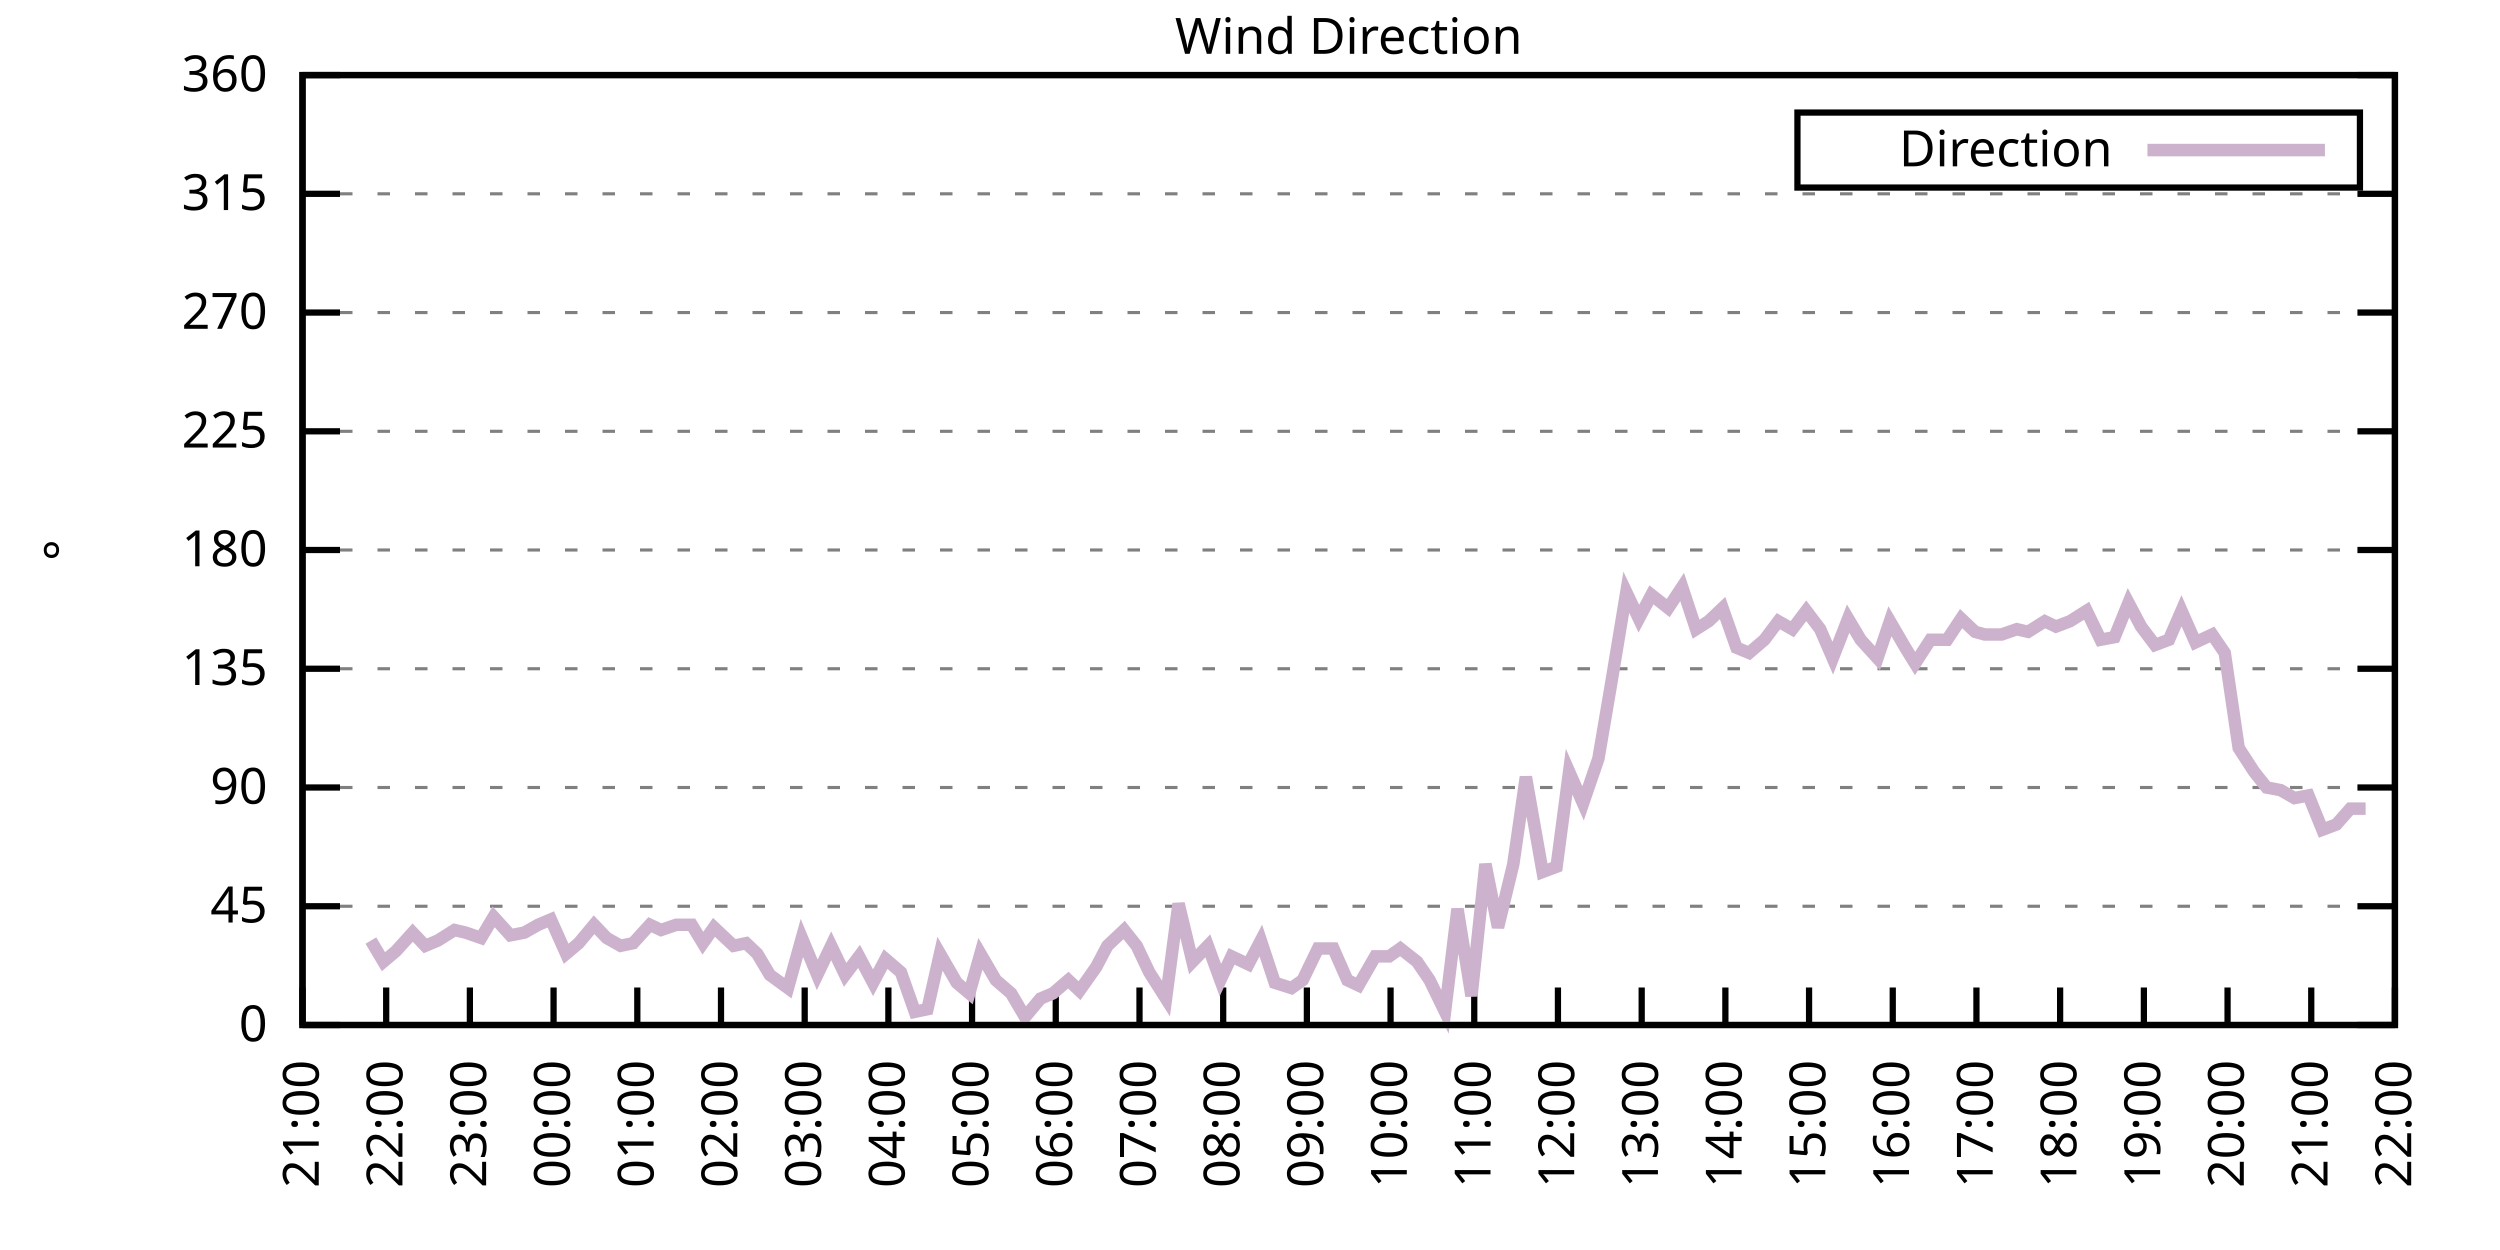
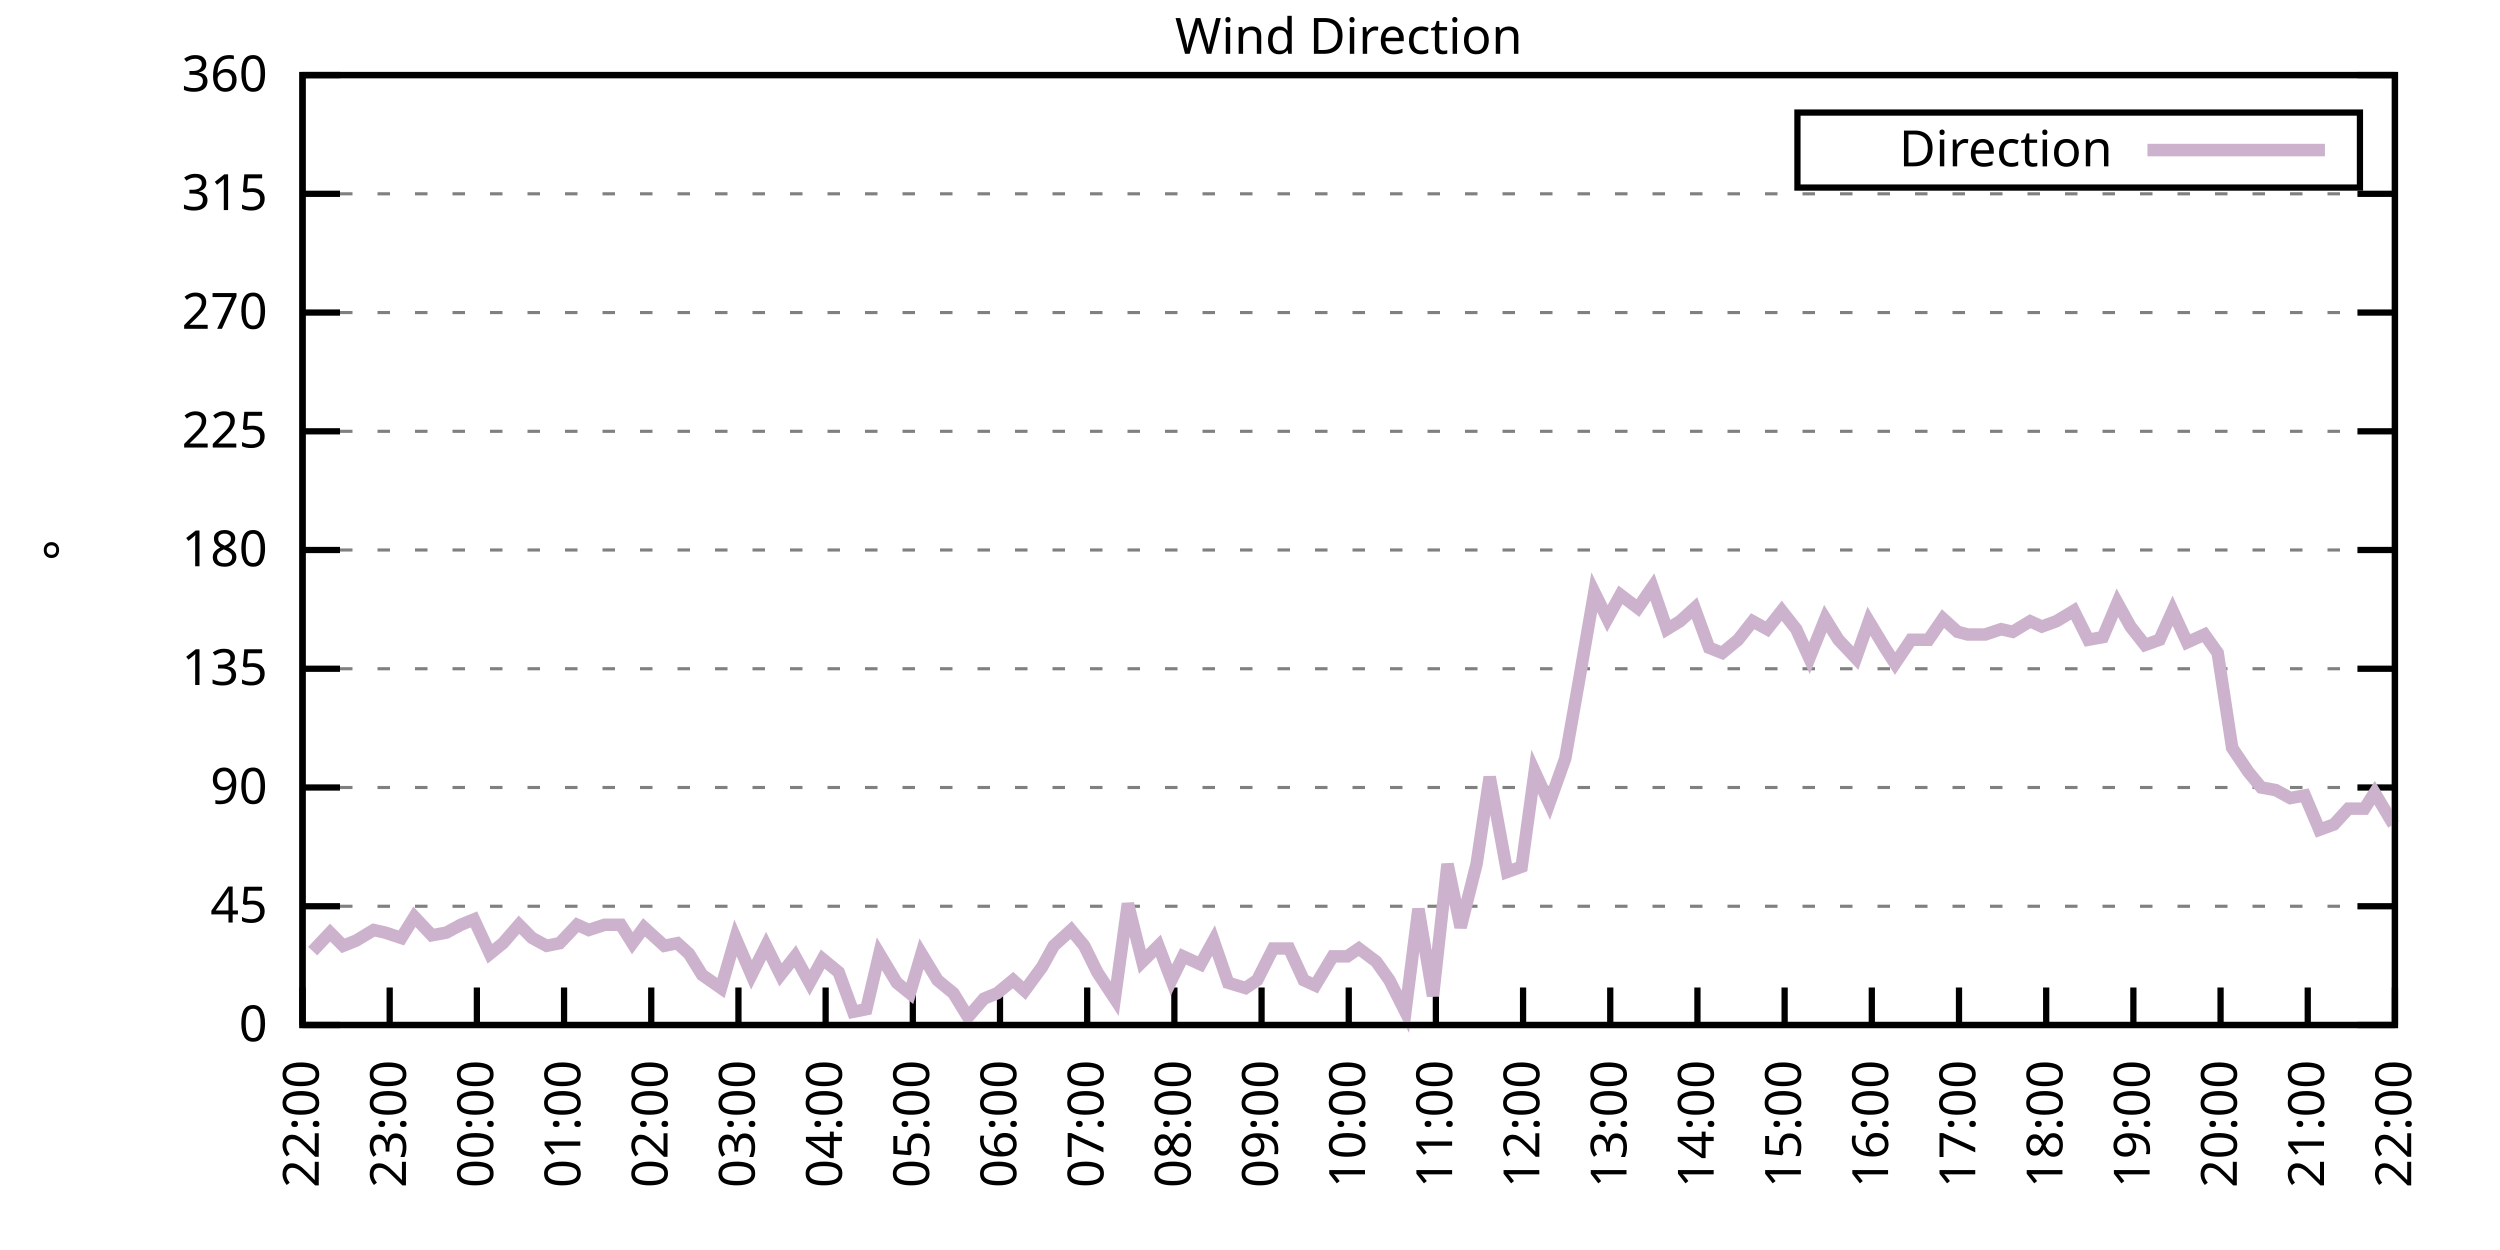
<svg xmlns="http://www.w3.org/2000/svg" xmlns:xlink="http://www.w3.org/1999/xlink" width="400" height="200" viewBox="0 0 400 200">
  <g id="gnuplot_canvas">
    <rect x="0" y="0" width="400" height="200" fill="none" />
    <defs>
      <circle id="gpDot" r="0.5" stroke-width="0.5" stroke="currentColor" />
      <path id="gpPt0" stroke-width="0.333" stroke="currentColor" d="M-1,0 h2 M0,-1 v2" />
      <path id="gpPt1" stroke-width="0.333" stroke="currentColor" d="M-1,-1 L1,1 M1,-1 L-1,1" />
      <path id="gpPt2" stroke-width="0.333" stroke="currentColor" d="M-1,0 L1,0 M0,-1 L0,1 M-1,-1 L1,1 M-1,1 L1,-1" />
      <rect id="gpPt3" stroke-width="0.333" stroke="currentColor" x="-1" y="-1" width="2" height="2" />
      <rect id="gpPt4" stroke-width="0.333" stroke="currentColor" fill="currentColor" x="-1" y="-1" width="2" height="2" />
      <circle id="gpPt5" stroke-width="0.333" stroke="currentColor" cx="0" cy="0" r="1" />
      <use xlink:href="#gpPt5" id="gpPt6" fill="currentColor" stroke="none" />
      <path id="gpPt7" stroke-width="0.333" stroke="currentColor" d="M0,-1.33 L-1.33,0.67 L1.33,0.67 z" />
      <use xlink:href="#gpPt7" id="gpPt8" fill="currentColor" stroke="none" />
      <use xlink:href="#gpPt7" id="gpPt9" stroke="currentColor" transform="rotate(180)" />
      <use xlink:href="#gpPt9" id="gpPt10" fill="currentColor" stroke="none" />
      <use xlink:href="#gpPt3" id="gpPt11" stroke="currentColor" transform="rotate(45)" />
      <use xlink:href="#gpPt11" id="gpPt12" fill="currentColor" stroke="none" />
      <path id="gpPt13" stroke-width="0.333" stroke="currentColor" d="M0,1.330 L1.265,0.411 L0.782,-1.067 L-0.782,-1.076 L-1.265,0.411 z" />
      <use xlink:href="#gpPt13" id="gpPt14" fill="currentColor" stroke="none" />
      <filter id="textbox" filterUnits="objectBoundingBox" x="0" y="0" height="1" width="1">
        <feFlood flood-color="white" flood-opacity="1" result="bgnd" />
        <feComposite in="SourceGraphic" in2="bgnd" operator="atop" />
      </filter>
      <filter id="greybox" filterUnits="objectBoundingBox" x="0" y="0" height="1" width="1">
        <feFlood flood-color="lightgrey" flood-opacity="1" result="grey" />
        <feComposite in="SourceGraphic" in2="grey" operator="atop" />
      </filter>
    </defs>
    <g fill="none" color="white" stroke="currentColor" stroke-width="1.00" stroke-linecap="butt" stroke-linejoin="miter">
</g>
    <g fill="none" color="black" stroke="currentColor" stroke-width="1.00" stroke-linecap="butt" stroke-linejoin="miter">
      <g stroke="none" shape-rendering="crispEdges">
        <polygon fill="rgb(255, 255, 255)" points="48.40,164.00 383.18,164.00 383.18,12.02 48.40,12.02 " />
      </g>
    </g>
    <g fill="none" color="black" stroke="currentColor" stroke-width="1.00" stroke-linecap="butt" stroke-linejoin="miter">
</g>
    <g fill="none" color="black" stroke="black" stroke-width="0.50" stroke-linecap="butt" stroke-linejoin="miter">
</g>
    <g fill="none" color="gray" stroke="currentColor" stroke-width="0.50" stroke-linecap="butt" stroke-linejoin="miter">
      <path stroke="gray" stroke-dasharray="2,4" class="gridline" d="M48.40,164.00 L383.19,164.00  " />
    </g>
    <g fill="none" color="gray" stroke="gray" stroke-width="1.00" stroke-linecap="butt" stroke-linejoin="miter">
</g>
    <g fill="none" color="black" stroke="currentColor" stroke-width="1.00" stroke-linecap="butt" stroke-linejoin="miter">
      <path stroke="black" d="M48.40,164.00 L54.40,164.00 M383.19,164.00 L377.19,164.00  " />
      <g transform="translate(42.80,166.60)" stroke="none" fill="black" font-family="Sans" font-size="8.00" text-anchor="end">
        <text>
          <tspan font-family="Sans"> 0</tspan>
        </text>
      </g>
    </g>
    <g fill="none" color="black" stroke="currentColor" stroke-width="1.00" stroke-linecap="butt" stroke-linejoin="miter">
</g>
    <g fill="none" color="black" stroke="black" stroke-width="0.50" stroke-linecap="butt" stroke-linejoin="miter">
</g>
    <g fill="none" color="gray" stroke="currentColor" stroke-width="0.50" stroke-linecap="butt" stroke-linejoin="miter">
      <path stroke="gray" stroke-dasharray="2,4" class="gridline" d="M48.40,145.00 L383.19,145.00  " />
    </g>
    <g fill="none" color="gray" stroke="gray" stroke-width="1.00" stroke-linecap="butt" stroke-linejoin="miter">
</g>
    <g fill="none" color="black" stroke="currentColor" stroke-width="1.00" stroke-linecap="butt" stroke-linejoin="miter">
      <path stroke="black" d="M48.40,145.00 L54.40,145.00 M383.19,145.00 L377.19,145.00  " />
      <g transform="translate(42.80,147.60)" stroke="none" fill="black" font-family="Sans" font-size="8.00" text-anchor="end">
        <text>
          <tspan font-family="Sans"> 45</tspan>
        </text>
      </g>
    </g>
    <g fill="none" color="black" stroke="currentColor" stroke-width="1.00" stroke-linecap="butt" stroke-linejoin="miter">
</g>
    <g fill="none" color="black" stroke="black" stroke-width="0.50" stroke-linecap="butt" stroke-linejoin="miter">
</g>
    <g fill="none" color="gray" stroke="currentColor" stroke-width="0.50" stroke-linecap="butt" stroke-linejoin="miter">
      <path stroke="gray" stroke-dasharray="2,4" class="gridline" d="M48.40,126.00 L383.19,126.00  " />
    </g>
    <g fill="none" color="gray" stroke="gray" stroke-width="1.00" stroke-linecap="butt" stroke-linejoin="miter">
</g>
    <g fill="none" color="black" stroke="currentColor" stroke-width="1.00" stroke-linecap="butt" stroke-linejoin="miter">
      <path stroke="black" d="M48.40,126.00 L54.40,126.00 M383.19,126.00 L377.19,126.00  " />
      <g transform="translate(42.80,128.60)" stroke="none" fill="black" font-family="Sans" font-size="8.00" text-anchor="end">
        <text>
          <tspan font-family="Sans"> 90</tspan>
        </text>
      </g>
    </g>
    <g fill="none" color="black" stroke="currentColor" stroke-width="1.00" stroke-linecap="butt" stroke-linejoin="miter">
</g>
    <g fill="none" color="black" stroke="black" stroke-width="0.50" stroke-linecap="butt" stroke-linejoin="miter">
</g>
    <g fill="none" color="gray" stroke="currentColor" stroke-width="0.50" stroke-linecap="butt" stroke-linejoin="miter">
      <path stroke="gray" stroke-dasharray="2,4" class="gridline" d="M48.40,107.00 L383.19,107.00  " />
    </g>
    <g fill="none" color="gray" stroke="gray" stroke-width="1.00" stroke-linecap="butt" stroke-linejoin="miter">
</g>
    <g fill="none" color="black" stroke="currentColor" stroke-width="1.00" stroke-linecap="butt" stroke-linejoin="miter">
      <path stroke="black" d="M48.40,107.00 L54.40,107.00 M383.19,107.00 L377.19,107.00  " />
      <g transform="translate(42.80,109.60)" stroke="none" fill="black" font-family="Sans" font-size="8.00" text-anchor="end">
        <text>
          <tspan font-family="Sans"> 135</tspan>
        </text>
      </g>
    </g>
    <g fill="none" color="black" stroke="currentColor" stroke-width="1.00" stroke-linecap="butt" stroke-linejoin="miter">
</g>
    <g fill="none" color="black" stroke="black" stroke-width="0.50" stroke-linecap="butt" stroke-linejoin="miter">
</g>
    <g fill="none" color="gray" stroke="currentColor" stroke-width="0.50" stroke-linecap="butt" stroke-linejoin="miter">
      <path stroke="gray" stroke-dasharray="2,4" class="gridline" d="M48.40,88.00 L383.19,88.00  " />
    </g>
    <g fill="none" color="gray" stroke="gray" stroke-width="1.00" stroke-linecap="butt" stroke-linejoin="miter">
</g>
    <g fill="none" color="black" stroke="currentColor" stroke-width="1.00" stroke-linecap="butt" stroke-linejoin="miter">
      <path stroke="black" d="M48.40,88.00 L54.40,88.00 M383.19,88.00 L377.19,88.00  " />
      <g transform="translate(42.80,90.60)" stroke="none" fill="black" font-family="Sans" font-size="8.00" text-anchor="end">
        <text>
          <tspan font-family="Sans"> 180</tspan>
        </text>
      </g>
    </g>
    <g fill="none" color="black" stroke="currentColor" stroke-width="1.00" stroke-linecap="butt" stroke-linejoin="miter">
</g>
    <g fill="none" color="black" stroke="black" stroke-width="0.50" stroke-linecap="butt" stroke-linejoin="miter">
</g>
    <g fill="none" color="gray" stroke="currentColor" stroke-width="0.50" stroke-linecap="butt" stroke-linejoin="miter">
      <path stroke="gray" stroke-dasharray="2,4" class="gridline" d="M48.40,69.01 L383.19,69.01  " />
    </g>
    <g fill="none" color="gray" stroke="gray" stroke-width="1.00" stroke-linecap="butt" stroke-linejoin="miter">
</g>
    <g fill="none" color="black" stroke="currentColor" stroke-width="1.00" stroke-linecap="butt" stroke-linejoin="miter">
      <path stroke="black" d="M48.40,69.01 L54.40,69.01 M383.19,69.01 L377.19,69.01  " />
      <g transform="translate(42.80,71.61)" stroke="none" fill="black" font-family="Sans" font-size="8.00" text-anchor="end">
        <text>
          <tspan font-family="Sans"> 225</tspan>
        </text>
      </g>
    </g>
    <g fill="none" color="black" stroke="currentColor" stroke-width="1.00" stroke-linecap="butt" stroke-linejoin="miter">
</g>
    <g fill="none" color="black" stroke="black" stroke-width="0.50" stroke-linecap="butt" stroke-linejoin="miter">
</g>
    <g fill="none" color="gray" stroke="currentColor" stroke-width="0.50" stroke-linecap="butt" stroke-linejoin="miter">
      <path stroke="gray" stroke-dasharray="2,4" class="gridline" d="M48.40,50.01 L383.19,50.01  " />
    </g>
    <g fill="none" color="gray" stroke="gray" stroke-width="1.00" stroke-linecap="butt" stroke-linejoin="miter">
</g>
    <g fill="none" color="black" stroke="currentColor" stroke-width="1.00" stroke-linecap="butt" stroke-linejoin="miter">
      <path stroke="black" d="M48.40,50.01 L54.40,50.01 M383.19,50.01 L377.19,50.01  " />
      <g transform="translate(42.80,52.61)" stroke="none" fill="black" font-family="Sans" font-size="8.00" text-anchor="end">
        <text>
          <tspan font-family="Sans"> 270</tspan>
        </text>
      </g>
    </g>
    <g fill="none" color="black" stroke="currentColor" stroke-width="1.00" stroke-linecap="butt" stroke-linejoin="miter">
</g>
    <g fill="none" color="black" stroke="black" stroke-width="0.50" stroke-linecap="butt" stroke-linejoin="miter">
</g>
    <g fill="none" color="gray" stroke="currentColor" stroke-width="0.50" stroke-linecap="butt" stroke-linejoin="miter">
      <path stroke="gray" stroke-dasharray="2,4" class="gridline" d="M48.40,31.01 L383.19,31.01  " />
    </g>
    <g fill="none" color="gray" stroke="gray" stroke-width="1.00" stroke-linecap="butt" stroke-linejoin="miter">
</g>
    <g fill="none" color="black" stroke="currentColor" stroke-width="1.00" stroke-linecap="butt" stroke-linejoin="miter">
      <path stroke="black" d="M48.40,31.01 L54.40,31.01 M383.19,31.01 L377.19,31.01  " />
      <g transform="translate(42.80,33.61)" stroke="none" fill="black" font-family="Sans" font-size="8.00" text-anchor="end">
        <text>
          <tspan font-family="Sans"> 315</tspan>
        </text>
      </g>
    </g>
    <g fill="none" color="black" stroke="currentColor" stroke-width="1.00" stroke-linecap="butt" stroke-linejoin="miter">
</g>
    <g fill="none" color="black" stroke="black" stroke-width="0.50" stroke-linecap="butt" stroke-linejoin="miter">
</g>
    <g fill="none" color="gray" stroke="currentColor" stroke-width="0.50" stroke-linecap="butt" stroke-linejoin="miter">
      <path stroke="gray" stroke-dasharray="2,4" class="gridline" d="M48.40,12.01 L383.19,12.01  " />
    </g>
    <g fill="none" color="gray" stroke="gray" stroke-width="1.00" stroke-linecap="butt" stroke-linejoin="miter">
</g>
    <g fill="none" color="black" stroke="currentColor" stroke-width="1.00" stroke-linecap="butt" stroke-linejoin="miter">
      <path stroke="black" d="M48.40,12.01 L54.40,12.01 M383.19,12.01 L377.19,12.01  " />
      <g transform="translate(42.80,14.61)" stroke="none" fill="black" font-family="Sans" font-size="8.00" text-anchor="end">
        <text>
          <tspan font-family="Sans"> 360</tspan>
        </text>
      </g>
    </g>
    <g fill="none" color="black" stroke="currentColor" stroke-width="1.00" stroke-linecap="butt" stroke-linejoin="miter">
      <path stroke="black" d="M48.40,164.00 L48.40,158.00  " />
      <g transform="translate(51.00,169.60) rotate(270.00)" stroke="none" fill="black" font-family="Sans" font-size="8.00" text-anchor="end">
        <text>
-           <tspan font-family="Sans">21:00</tspan>
-         </text>
-       </g>
-     </g>
-     <g fill="none" color="black" stroke="currentColor" stroke-width="1.00" stroke-linecap="butt" stroke-linejoin="miter">
-       <path stroke="black" d="M61.79,164.00 L61.79,158.00  " />
-       <g transform="translate(64.39,169.60) rotate(270.00)" stroke="none" fill="black" font-family="Sans" font-size="8.00" text-anchor="end">
-         <text>
          <tspan font-family="Sans">22:00</tspan>
        </text>
      </g>
    </g>
    <g fill="none" color="black" stroke="currentColor" stroke-width="1.00" stroke-linecap="butt" stroke-linejoin="miter">
-       <path stroke="black" d="M75.18,164.00 L75.18,158.00  " />
-       <g transform="translate(77.78,169.60) rotate(270.00)" stroke="none" fill="black" font-family="Sans" font-size="8.00" text-anchor="end">
+       <path stroke="black" d="M62.35,164.00 L62.35,158.00  " />
+       <g transform="translate(64.95,169.60) rotate(270.00)" stroke="none" fill="black" font-family="Sans" font-size="8.00" text-anchor="end">
        <text>
          <tspan font-family="Sans">23:00</tspan>
        </text>
      </g>
    </g>
    <g fill="none" color="black" stroke="currentColor" stroke-width="1.00" stroke-linecap="butt" stroke-linejoin="miter">
-       <path stroke="black" d="M88.57,164.00 L88.57,158.00  " />
-       <g transform="translate(91.17,169.60) rotate(270.00)" stroke="none" fill="black" font-family="Sans" font-size="8.00" text-anchor="end">
+       <path stroke="black" d="M76.30,164.00 L76.30,158.00  " />
+       <g transform="translate(78.90,169.60) rotate(270.00)" stroke="none" fill="black" font-family="Sans" font-size="8.00" text-anchor="end">
        <text>
          <tspan font-family="Sans">00:00</tspan>
        </text>
      </g>
    </g>
    <g fill="none" color="black" stroke="currentColor" stroke-width="1.00" stroke-linecap="butt" stroke-linejoin="miter">
-       <path stroke="black" d="M101.97,164.00 L101.97,158.00  " />
-       <g transform="translate(104.57,169.60) rotate(270.00)" stroke="none" fill="black" font-family="Sans" font-size="8.00" text-anchor="end">
+       <path stroke="black" d="M90.25,164.00 L90.25,158.00  " />
+       <g transform="translate(92.85,169.60) rotate(270.00)" stroke="none" fill="black" font-family="Sans" font-size="8.00" text-anchor="end">
        <text>
          <tspan font-family="Sans">01:00</tspan>
        </text>
      </g>
    </g>
    <g fill="none" color="black" stroke="currentColor" stroke-width="1.00" stroke-linecap="butt" stroke-linejoin="miter">
-       <path stroke="black" d="M115.36,164.00 L115.36,158.00  " />
-       <g transform="translate(117.96,169.60) rotate(270.00)" stroke="none" fill="black" font-family="Sans" font-size="8.00" text-anchor="end">
+       <path stroke="black" d="M104.20,164.00 L104.20,158.00  " />
+       <g transform="translate(106.80,169.60) rotate(270.00)" stroke="none" fill="black" font-family="Sans" font-size="8.00" text-anchor="end">
        <text>
          <tspan font-family="Sans">02:00</tspan>
        </text>
      </g>
    </g>
    <g fill="none" color="black" stroke="currentColor" stroke-width="1.00" stroke-linecap="butt" stroke-linejoin="miter">
-       <path stroke="black" d="M128.75,164.00 L128.75,158.00  " />
-       <g transform="translate(131.35,169.60) rotate(270.00)" stroke="none" fill="black" font-family="Sans" font-size="8.00" text-anchor="end">
+       <path stroke="black" d="M118.15,164.00 L118.15,158.00  " />
+       <g transform="translate(120.75,169.60) rotate(270.00)" stroke="none" fill="black" font-family="Sans" font-size="8.00" text-anchor="end">
        <text>
          <tspan font-family="Sans">03:00</tspan>
        </text>
      </g>
    </g>
    <g fill="none" color="black" stroke="currentColor" stroke-width="1.00" stroke-linecap="butt" stroke-linejoin="miter">
-       <path stroke="black" d="M142.14,164.00 L142.14,158.00  " />
-       <g transform="translate(144.74,169.60) rotate(270.00)" stroke="none" fill="black" font-family="Sans" font-size="8.00" text-anchor="end">
+       <path stroke="black" d="M132.10,164.00 L132.10,158.00  " />
+       <g transform="translate(134.70,169.60) rotate(270.00)" stroke="none" fill="black" font-family="Sans" font-size="8.00" text-anchor="end">
        <text>
          <tspan font-family="Sans">04:00</tspan>
        </text>
      </g>
    </g>
    <g fill="none" color="black" stroke="currentColor" stroke-width="1.00" stroke-linecap="butt" stroke-linejoin="miter">
-       <path stroke="black" d="M155.53,164.00 L155.53,158.00  " />
-       <g transform="translate(158.13,169.60) rotate(270.00)" stroke="none" fill="black" font-family="Sans" font-size="8.00" text-anchor="end">
+       <path stroke="black" d="M146.05,164.00 L146.05,158.00  " />
+       <g transform="translate(148.65,169.60) rotate(270.00)" stroke="none" fill="black" font-family="Sans" font-size="8.00" text-anchor="end">
        <text>
          <tspan font-family="Sans">05:00</tspan>
        </text>
      </g>
    </g>
    <g fill="none" color="black" stroke="currentColor" stroke-width="1.00" stroke-linecap="butt" stroke-linejoin="miter">
-       <path stroke="black" d="M168.92,164.00 L168.92,158.00  " />
-       <g transform="translate(171.52,169.60) rotate(270.00)" stroke="none" fill="black" font-family="Sans" font-size="8.00" text-anchor="end">
+       <path stroke="black" d="M160.00,164.00 L160.00,158.00  " />
+       <g transform="translate(162.60,169.60) rotate(270.00)" stroke="none" fill="black" font-family="Sans" font-size="8.00" text-anchor="end">
        <text>
          <tspan font-family="Sans">06:00</tspan>
        </text>
      </g>
    </g>
    <g fill="none" color="black" stroke="currentColor" stroke-width="1.00" stroke-linecap="butt" stroke-linejoin="miter">
-       <path stroke="black" d="M182.32,164.00 L182.32,158.00  " />
-       <g transform="translate(184.92,169.60) rotate(270.00)" stroke="none" fill="black" font-family="Sans" font-size="8.00" text-anchor="end">
+       <path stroke="black" d="M173.95,164.00 L173.95,158.00  " />
+       <g transform="translate(176.55,169.60) rotate(270.00)" stroke="none" fill="black" font-family="Sans" font-size="8.00" text-anchor="end">
        <text>
          <tspan font-family="Sans">07:00</tspan>
        </text>
      </g>
    </g>
    <g fill="none" color="black" stroke="currentColor" stroke-width="1.00" stroke-linecap="butt" stroke-linejoin="miter">
-       <path stroke="black" d="M195.71,164.00 L195.71,158.00  " />
-       <g transform="translate(198.31,169.60) rotate(270.00)" stroke="none" fill="black" font-family="Sans" font-size="8.00" text-anchor="end">
+       <path stroke="black" d="M187.90,164.00 L187.90,158.00  " />
+       <g transform="translate(190.50,169.60) rotate(270.00)" stroke="none" fill="black" font-family="Sans" font-size="8.00" text-anchor="end">
        <text>
          <tspan font-family="Sans">08:00</tspan>
        </text>
      </g>
    </g>
    <g fill="none" color="black" stroke="currentColor" stroke-width="1.00" stroke-linecap="butt" stroke-linejoin="miter">
-       <path stroke="black" d="M209.10,164.00 L209.10,158.00  " />
-       <g transform="translate(211.70,169.60) rotate(270.00)" stroke="none" fill="black" font-family="Sans" font-size="8.00" text-anchor="end">
+       <path stroke="black" d="M201.85,164.00 L201.85,158.00  " />
+       <g transform="translate(204.45,169.60) rotate(270.00)" stroke="none" fill="black" font-family="Sans" font-size="8.00" text-anchor="end">
        <text>
          <tspan font-family="Sans">09:00</tspan>
        </text>
      </g>
    </g>
    <g fill="none" color="black" stroke="currentColor" stroke-width="1.00" stroke-linecap="butt" stroke-linejoin="miter">
-       <path stroke="black" d="M222.49,164.00 L222.49,158.00  " />
-       <g transform="translate(225.09,169.60) rotate(270.00)" stroke="none" fill="black" font-family="Sans" font-size="8.00" text-anchor="end">
+       <path stroke="black" d="M215.80,164.00 L215.80,158.00  " />
+       <g transform="translate(218.40,169.60) rotate(270.00)" stroke="none" fill="black" font-family="Sans" font-size="8.00" text-anchor="end">
        <text>
          <tspan font-family="Sans">10:00</tspan>
        </text>
      </g>
    </g>
    <g fill="none" color="black" stroke="currentColor" stroke-width="1.00" stroke-linecap="butt" stroke-linejoin="miter">
-       <path stroke="black" d="M235.88,164.00 L235.88,158.00  " />
-       <g transform="translate(238.48,169.60) rotate(270.00)" stroke="none" fill="black" font-family="Sans" font-size="8.00" text-anchor="end">
+       <path stroke="black" d="M229.74,164.00 L229.74,158.00  " />
+       <g transform="translate(232.34,169.60) rotate(270.00)" stroke="none" fill="black" font-family="Sans" font-size="8.00" text-anchor="end">
        <text>
          <tspan font-family="Sans">11:00</tspan>
        </text>
      </g>
    </g>
    <g fill="none" color="black" stroke="currentColor" stroke-width="1.00" stroke-linecap="butt" stroke-linejoin="miter">
-       <path stroke="black" d="M249.27,164.00 L249.27,158.00  " />
-       <g transform="translate(251.87,169.60) rotate(270.00)" stroke="none" fill="black" font-family="Sans" font-size="8.00" text-anchor="end">
+       <path stroke="black" d="M243.69,164.00 L243.69,158.00  " />
+       <g transform="translate(246.29,169.60) rotate(270.00)" stroke="none" fill="black" font-family="Sans" font-size="8.00" text-anchor="end">
        <text>
          <tspan font-family="Sans">12:00</tspan>
        </text>
      </g>
    </g>
    <g fill="none" color="black" stroke="currentColor" stroke-width="1.00" stroke-linecap="butt" stroke-linejoin="miter">
-       <path stroke="black" d="M262.67,164.00 L262.67,158.00  " />
-       <g transform="translate(265.27,169.60) rotate(270.00)" stroke="none" fill="black" font-family="Sans" font-size="8.00" text-anchor="end">
+       <path stroke="black" d="M257.64,164.00 L257.64,158.00  " />
+       <g transform="translate(260.24,169.60) rotate(270.00)" stroke="none" fill="black" font-family="Sans" font-size="8.00" text-anchor="end">
        <text>
          <tspan font-family="Sans">13:00</tspan>
        </text>
      </g>
    </g>
    <g fill="none" color="black" stroke="currentColor" stroke-width="1.00" stroke-linecap="butt" stroke-linejoin="miter">
-       <path stroke="black" d="M276.06,164.00 L276.06,158.00  " />
-       <g transform="translate(278.66,169.60) rotate(270.00)" stroke="none" fill="black" font-family="Sans" font-size="8.00" text-anchor="end">
+       <path stroke="black" d="M271.59,164.00 L271.59,158.00  " />
+       <g transform="translate(274.19,169.60) rotate(270.00)" stroke="none" fill="black" font-family="Sans" font-size="8.00" text-anchor="end">
        <text>
          <tspan font-family="Sans">14:00</tspan>
        </text>
      </g>
    </g>
    <g fill="none" color="black" stroke="currentColor" stroke-width="1.00" stroke-linecap="butt" stroke-linejoin="miter">
-       <path stroke="black" d="M289.45,164.00 L289.45,158.00  " />
-       <g transform="translate(292.05,169.60) rotate(270.00)" stroke="none" fill="black" font-family="Sans" font-size="8.00" text-anchor="end">
+       <path stroke="black" d="M285.54,164.00 L285.54,158.00  " />
+       <g transform="translate(288.14,169.60) rotate(270.00)" stroke="none" fill="black" font-family="Sans" font-size="8.00" text-anchor="end">
        <text>
          <tspan font-family="Sans">15:00</tspan>
        </text>
      </g>
    </g>
    <g fill="none" color="black" stroke="currentColor" stroke-width="1.00" stroke-linecap="butt" stroke-linejoin="miter">
-       <path stroke="black" d="M302.84,164.00 L302.84,158.00  " />
-       <g transform="translate(305.44,169.60) rotate(270.00)" stroke="none" fill="black" font-family="Sans" font-size="8.00" text-anchor="end">
+       <path stroke="black" d="M299.49,164.00 L299.49,158.00  " />
+       <g transform="translate(302.09,169.60) rotate(270.00)" stroke="none" fill="black" font-family="Sans" font-size="8.00" text-anchor="end">
        <text>
          <tspan font-family="Sans">16:00</tspan>
        </text>
      </g>
    </g>
    <g fill="none" color="black" stroke="currentColor" stroke-width="1.00" stroke-linecap="butt" stroke-linejoin="miter">
-       <path stroke="black" d="M316.23,164.00 L316.23,158.00  " />
-       <g transform="translate(318.83,169.60) rotate(270.00)" stroke="none" fill="black" font-family="Sans" font-size="8.00" text-anchor="end">
+       <path stroke="black" d="M313.44,164.00 L313.44,158.00  " />
+       <g transform="translate(316.04,169.60) rotate(270.00)" stroke="none" fill="black" font-family="Sans" font-size="8.00" text-anchor="end">
        <text>
          <tspan font-family="Sans">17:00</tspan>
        </text>
      </g>
    </g>
    <g fill="none" color="black" stroke="currentColor" stroke-width="1.00" stroke-linecap="butt" stroke-linejoin="miter">
-       <path stroke="black" d="M329.62,164.00 L329.62,158.00  " />
-       <g transform="translate(332.22,169.60) rotate(270.00)" stroke="none" fill="black" font-family="Sans" font-size="8.00" text-anchor="end">
+       <path stroke="black" d="M327.39,164.00 L327.39,158.00  " />
+       <g transform="translate(329.99,169.60) rotate(270.00)" stroke="none" fill="black" font-family="Sans" font-size="8.00" text-anchor="end">
        <text>
          <tspan font-family="Sans">18:00</tspan>
        </text>
      </g>
    </g>
    <g fill="none" color="black" stroke="currentColor" stroke-width="1.00" stroke-linecap="butt" stroke-linejoin="miter">
-       <path stroke="black" d="M343.02,164.00 L343.02,158.00  " />
-       <g transform="translate(345.62,169.60) rotate(270.00)" stroke="none" fill="black" font-family="Sans" font-size="8.00" text-anchor="end">
+       <path stroke="black" d="M341.34,164.00 L341.34,158.00  " />
+       <g transform="translate(343.94,169.60) rotate(270.00)" stroke="none" fill="black" font-family="Sans" font-size="8.00" text-anchor="end">
        <text>
          <tspan font-family="Sans">19:00</tspan>
        </text>
      </g>
    </g>
    <g fill="none" color="black" stroke="currentColor" stroke-width="1.00" stroke-linecap="butt" stroke-linejoin="miter">
-       <path stroke="black" d="M356.41,164.00 L356.41,158.00  " />
-       <g transform="translate(359.01,169.60) rotate(270.00)" stroke="none" fill="black" font-family="Sans" font-size="8.00" text-anchor="end">
+       <path stroke="black" d="M355.29,164.00 L355.29,158.00  " />
+       <g transform="translate(357.89,169.60) rotate(270.00)" stroke="none" fill="black" font-family="Sans" font-size="8.00" text-anchor="end">
        <text>
          <tspan font-family="Sans">20:00</tspan>
        </text>
      </g>
    </g>
    <g fill="none" color="black" stroke="currentColor" stroke-width="1.00" stroke-linecap="butt" stroke-linejoin="miter">
-       <path stroke="black" d="M369.80,164.00 L369.80,158.00  " />
-       <g transform="translate(372.40,169.60) rotate(270.00)" stroke="none" fill="black" font-family="Sans" font-size="8.00" text-anchor="end">
+       <path stroke="black" d="M369.24,164.00 L369.24,158.00  " />
+       <g transform="translate(371.84,169.60) rotate(270.00)" stroke="none" fill="black" font-family="Sans" font-size="8.00" text-anchor="end">
        <text>
          <tspan font-family="Sans">21:00</tspan>
        </text>
      </g>
    </g>
    <g fill="none" color="black" stroke="currentColor" stroke-width="1.00" stroke-linecap="butt" stroke-linejoin="miter">
      <path stroke="black" d="M383.19,164.00 L383.19,158.00  " />
      <g transform="translate(385.79,169.60) rotate(270.00)" stroke="none" fill="black" font-family="Sans" font-size="8.00" text-anchor="end">
        <text>
          <tspan font-family="Sans">22:00</tspan>
        </text>
      </g>
    </g>
    <g fill="none" color="black" stroke="currentColor" stroke-width="1.00" stroke-linecap="butt" stroke-linejoin="miter">
</g>
    <g fill="none" color="black" stroke="currentColor" stroke-width="1.00" stroke-linecap="butt" stroke-linejoin="miter">
      <path stroke="black" d="M48.40,12.01 L48.40,164.00 L383.19,164.00 L383.19,12.01 L48.40,12.01 Z  " />
    </g>
    <g fill="none" color="black" stroke="currentColor" stroke-width="1.00" stroke-linecap="butt" stroke-linejoin="miter">
</g>
    <g fill="none" color="black" stroke="currentColor" stroke-width="1.00" stroke-linecap="butt" stroke-linejoin="miter">
      <path stroke="black" d="M287.59,30.01 L287.59,18.01 L377.59,18.01 L377.59,30.01 L287.59,30.01 Z  " />
    </g>
    <g id="Wind_direction_plot_1">
      <g fill="none" color="white" stroke="black" stroke-width="2.00" stroke-linecap="butt" stroke-linejoin="miter">
</g>
      <g fill="none" color="black" stroke="currentColor" stroke-width="2.00" stroke-linecap="butt" stroke-linejoin="miter">
        <g transform="translate(337.99,26.61)" stroke="none" fill="black" font-family="Sans" font-size="8.00" text-anchor="end">
          <text>
            <tspan font-family="Sans">Direction</tspan>
          </text>
        </g>
      </g>
      <g fill="none" color="black" stroke="currentColor" stroke-width="2.00" stroke-linecap="butt" stroke-linejoin="miter">
-         <path stroke="rgb(204, 178, 204)" d="M343.59,24.01 L371.99,24.01 M59.34,150.49 L61.35,153.87 L63.35,152.18 L66.03,149.22 L68.04,151.33 L70.05,150.49   L72.73,148.80 L74.51,149.22 L76.97,150.07 L78.98,146.69 L81.66,149.65 L83.89,149.22 L86.12,147.96 L88.13,147.11   L90.58,152.60 L92.59,150.91 L95.05,147.96 L97.06,150.07 L99.29,151.33 L101.30,150.91 L103.98,147.96 L105.76,148.80   L108.22,147.96 L110.67,147.96 L112.46,150.91 L114.24,148.38 L117.37,151.33 L119.38,150.91 L121.16,152.60 L123.17,155.98   L126.07,158.09 L128.30,150.07 L130.76,155.98 L132.99,151.33 L135.22,155.98 L137.45,153.02 L139.69,157.24 L141.69,153.45   L144.15,155.56 L146.38,161.89 L148.39,161.47 L150.40,152.60 L153.08,157.24 L155.09,158.93 L156.87,152.60 L159.33,156.82   L161.78,158.93 L164.01,162.73 L166.47,159.78 L168.48,158.93 L170.93,156.82 L172.72,158.51 L175.40,154.71 L177.18,151.33   L179.86,148.80 L181.87,151.33 L183.88,155.56 L186.56,159.78 L188.57,144.58 L190.80,153.87 L193.25,151.33 L195.26,156.82   L197.05,153.02 L199.73,154.29 L201.73,150.49 L203.97,157.24 L206.64,158.09 L208.43,156.82 L210.88,151.76 L213.34,151.76   L215.57,156.82 L217.36,157.67 L220.04,153.02 L222.27,153.02 L224.05,151.76 L226.73,153.87 L228.74,156.82 L231.20,161.89   L233.20,145.42 L235.44,159.36 L237.67,138.25 L239.68,148.38 L242.13,138.25 L244.14,124.31 L246.82,139.51 L249.05,138.67   L251.06,123.47 L253.29,128.54 L255.75,121.36 L257.76,109.54 L260.21,94.76 L262.22,98.98 L264.23,95.18 L266.91,97.29   L269.14,93.92 L271.37,100.67 L273.38,99.40 L275.61,97.29 L277.84,103.63 L279.85,104.47 L282.31,102.36 L284.54,99.40   L286.77,100.67 L289.00,97.72 L291.23,100.67 L293.24,105.31 L295.70,98.98 L297.71,102.36 L300.39,105.31 L302.39,99.40   L304.85,103.63 L306.41,106.16 L308.87,102.36 L311.54,102.36 L313.78,98.98 L316.01,101.09 L317.57,101.52 L320.25,101.52   L322.70,100.67 L324.49,101.09 L327.17,99.40 L328.95,100.25 L331.19,99.40 L333.86,97.72 L336.10,102.36 L338.33,101.94   L340.56,96.45 L342.57,100.25 L344.80,103.20 L347.03,102.36 L349.04,97.72 L351.27,102.78 L353.95,101.52 L355.96,104.47   L358.19,119.67 L360.65,123.47 L362.66,126.00 L364.89,126.42 L367.12,127.69 L369.35,127.27 L371.58,132.76 L373.82,131.91   L376.05,129.38 L378.50,129.38  " />
+         <path stroke="rgb(204, 178, 204)" d="M343.59,24.01 L371.99,24.01 M50.03,152.18 L52.82,149.22 L54.91,151.33 L57.00,150.49 L59.79,148.80 L61.65,149.22   L64.21,150.07 L66.30,146.69 L69.09,149.65 L71.42,149.22 L73.74,147.96 L75.83,147.11 L78.39,152.60 L80.48,150.91   L83.04,147.96 L85.13,150.07 L87.46,151.33 L89.55,150.91 L92.34,147.96 L94.20,148.80 L96.76,147.96 L99.32,147.96   L101.18,150.91 L103.04,148.38 L106.29,151.33 L108.38,150.91 L110.24,152.60 L112.34,155.98 L115.36,158.09 L117.68,150.07   L120.24,155.98 L122.57,151.33 L124.89,155.98 L127.22,153.02 L129.54,157.24 L131.63,153.45 L134.19,155.56 L136.51,161.89   L138.61,161.47 L140.70,152.60 L143.49,157.24 L145.58,158.93 L147.44,152.60 L150.00,156.82 L152.56,158.93 L154.88,162.73   L157.44,159.78 L159.53,158.93 L162.09,156.82 L163.95,158.51 L166.74,154.71 L168.60,151.33 L171.39,148.80 L173.48,151.33   L175.57,155.56 L178.36,159.78 L180.46,144.58 L182.78,153.87 L185.34,151.33 L187.43,156.82 L189.29,153.02 L192.08,154.29   L194.17,150.49 L196.50,157.24 L199.29,158.09 L201.15,156.82 L203.71,151.76 L206.26,151.76 L208.59,156.82 L210.45,157.67   L213.24,153.02 L215.56,153.02 L217.42,151.76 L220.21,153.87 L222.30,156.82 L224.86,161.89 L226.95,145.42 L229.28,159.36   L231.60,138.25 L233.70,148.38 L236.25,138.25 L238.35,124.31 L241.14,139.51 L243.46,138.67 L245.55,123.47 L247.88,128.54   L250.44,121.36 L252.53,109.54 L255.09,94.76 L257.18,98.98 L259.27,95.18 L262.06,97.29 L264.39,93.92 L266.71,100.67   L268.80,99.40 L271.13,97.29 L273.45,103.63 L275.55,104.47 L278.10,102.36 L280.43,99.40 L282.75,100.67 L285.08,97.72   L287.40,100.67 L289.50,105.31 L292.05,98.98 L294.15,102.36 L296.94,105.31 L299.03,99.40 L301.58,103.63 L303.21,106.16   L305.77,102.36 L308.56,102.36 L310.88,98.98 L313.21,101.09 L314.84,101.52 L317.63,101.52 L320.18,100.67 L322.04,101.09   L324.83,99.40 L326.69,100.25 L329.02,99.40 L331.81,97.72 L334.13,102.36 L336.46,101.94 L338.78,96.45 L340.88,100.25   L343.20,103.20 L345.53,102.36 L347.62,97.72 L349.94,102.78 L352.73,101.52 L354.83,104.47 L357.15,119.67 L359.71,123.47   L361.80,126.00 L364.13,126.42 L366.45,127.69 L368.78,127.27 L371.10,132.76 L373.43,131.91 L375.75,129.38 L378.31,129.38   L379.94,126.85 L382.96,131.91  " />
      </g>
    </g>
    <g fill="none" color="black" stroke="currentColor" stroke-width="2.00" stroke-linecap="butt" stroke-linejoin="miter">
</g>
    <g fill="none" color="black" stroke="black" stroke-width="1.00" stroke-linecap="butt" stroke-linejoin="miter">
</g>
    <g fill="none" color="black" stroke="currentColor" stroke-width="1.00" stroke-linecap="butt" stroke-linejoin="miter">
      <path stroke="black" d="M48.40,12.01 L48.40,164.00 L383.19,164.00 L383.19,12.01 L48.40,12.01 Z  " />
      <g transform="translate(12.80,88.01) rotate(270.00)" stroke="none" fill="black" font-family="Sans" font-size="8.00" text-anchor="middle">
        <text>
          <tspan font-family="Sans">°</tspan>
        </text>
      </g>
    </g>
    <g fill="none" color="black" stroke="currentColor" stroke-width="1.00" stroke-linecap="butt" stroke-linejoin="miter">
</g>
    <g fill="none" color="black" stroke="currentColor" stroke-width="1.00" stroke-linecap="butt" stroke-linejoin="miter">
      <g transform="translate(215.79,8.61)" stroke="none" fill="black" font-family="Sans" font-size="8.00" text-anchor="middle">
        <text>
          <tspan font-family="Sans">Wind Direction</tspan>
        </text>
      </g>
    </g>
    <g fill="none" color="black" stroke="currentColor" stroke-width="1.00" stroke-linecap="butt" stroke-linejoin="miter">
</g>
  </g>
</svg>
